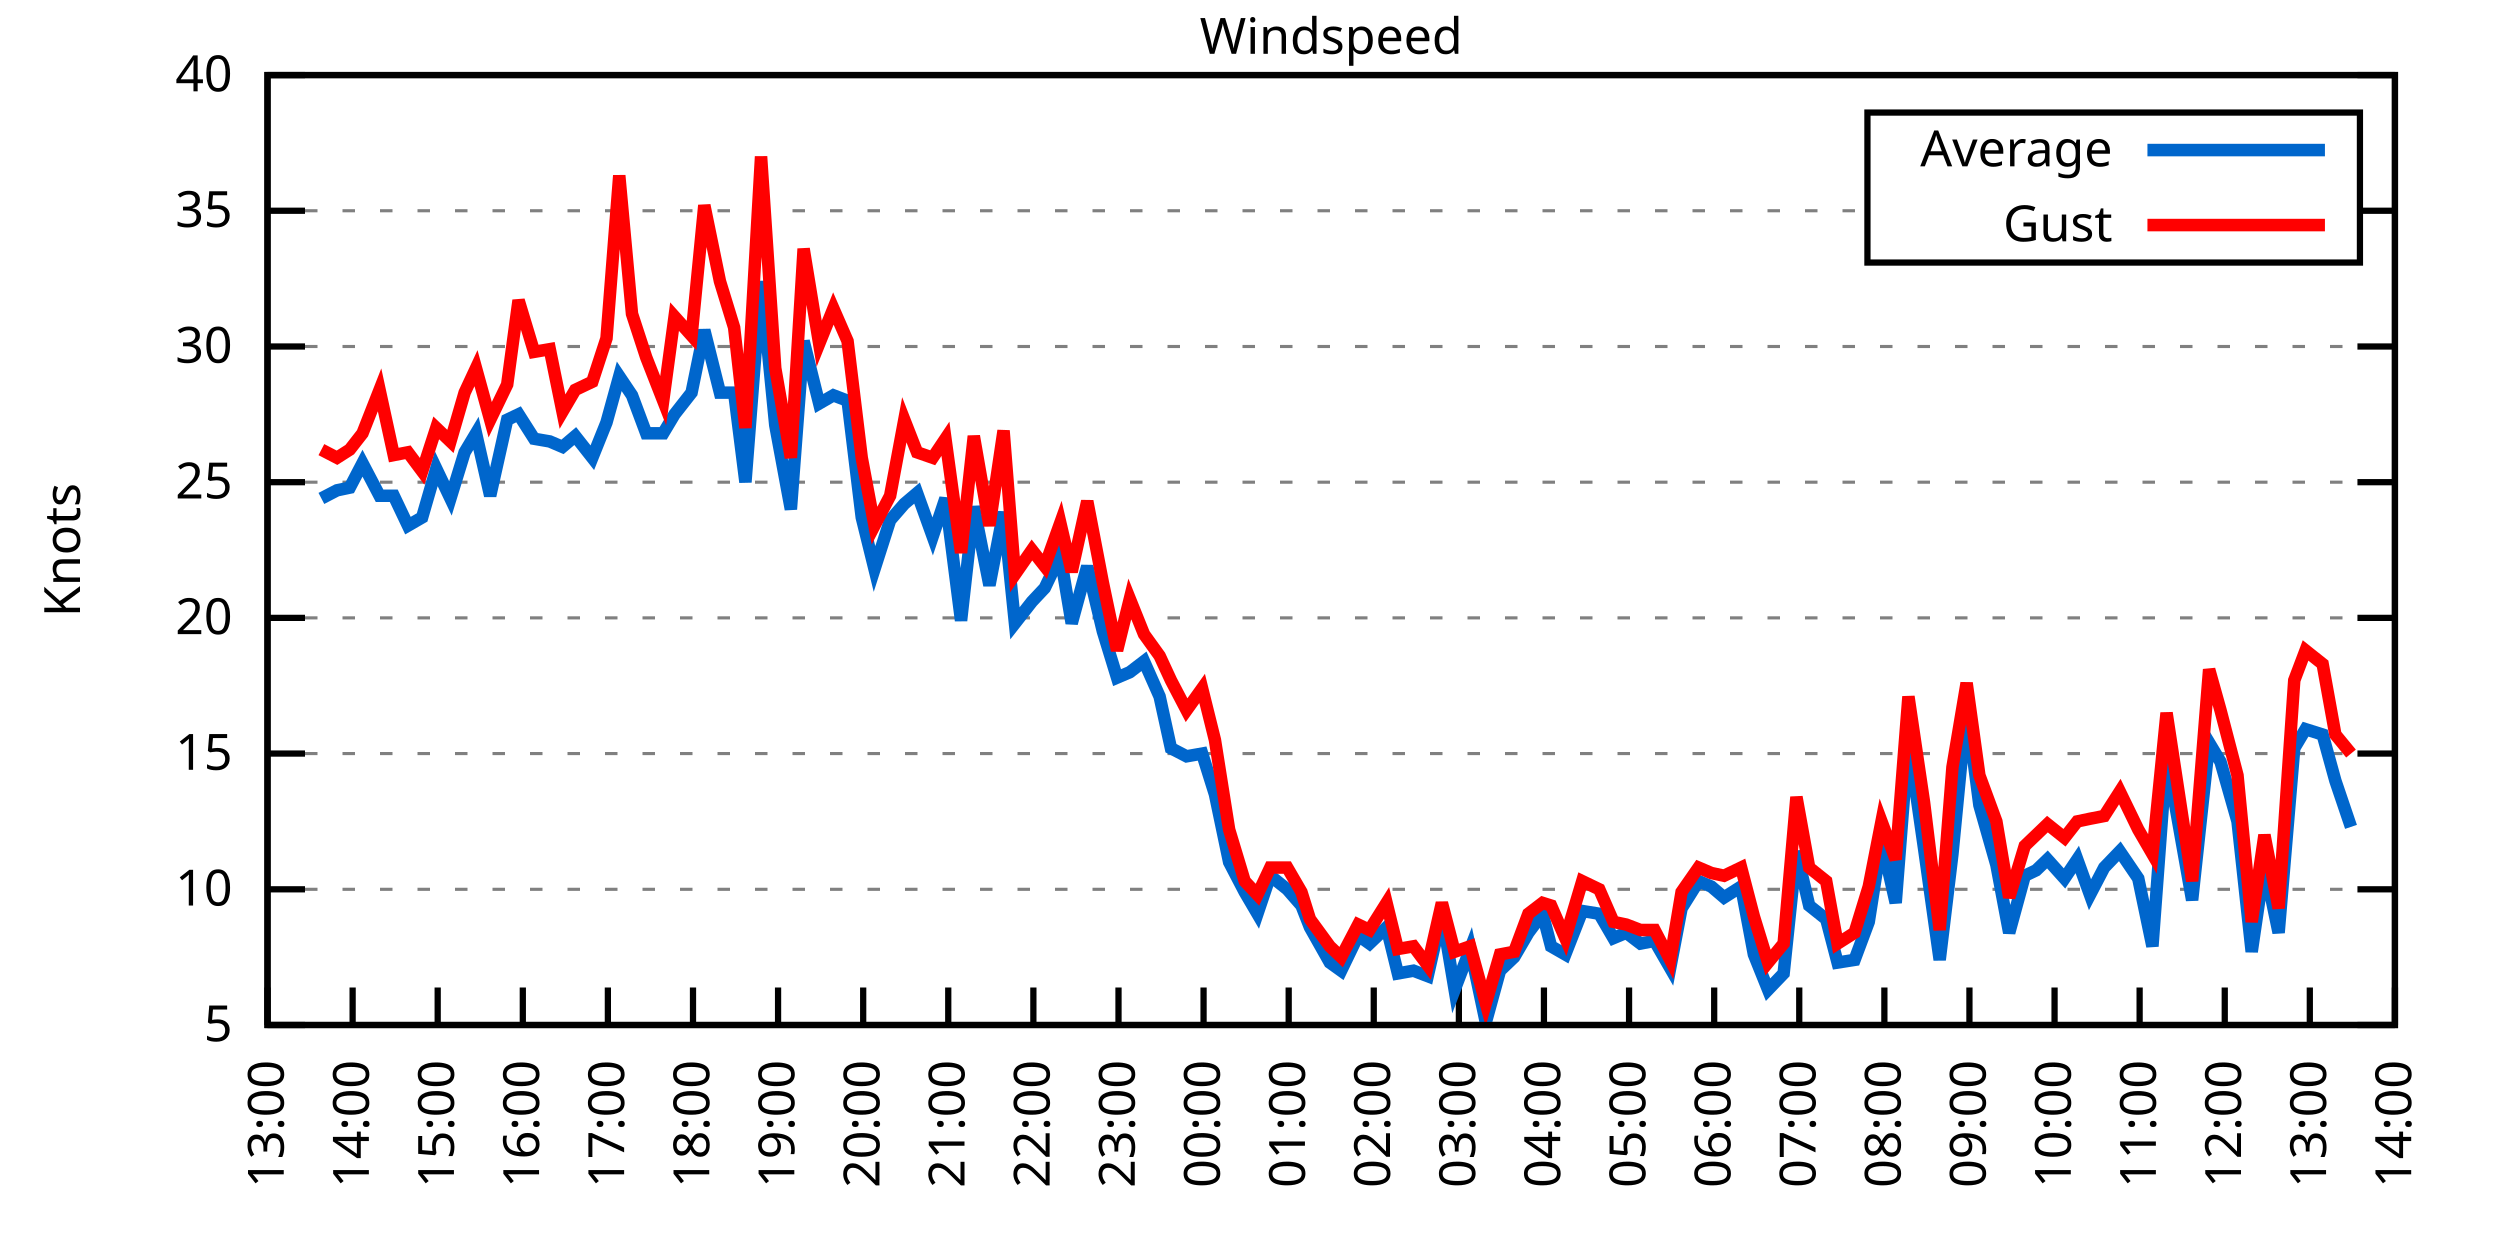
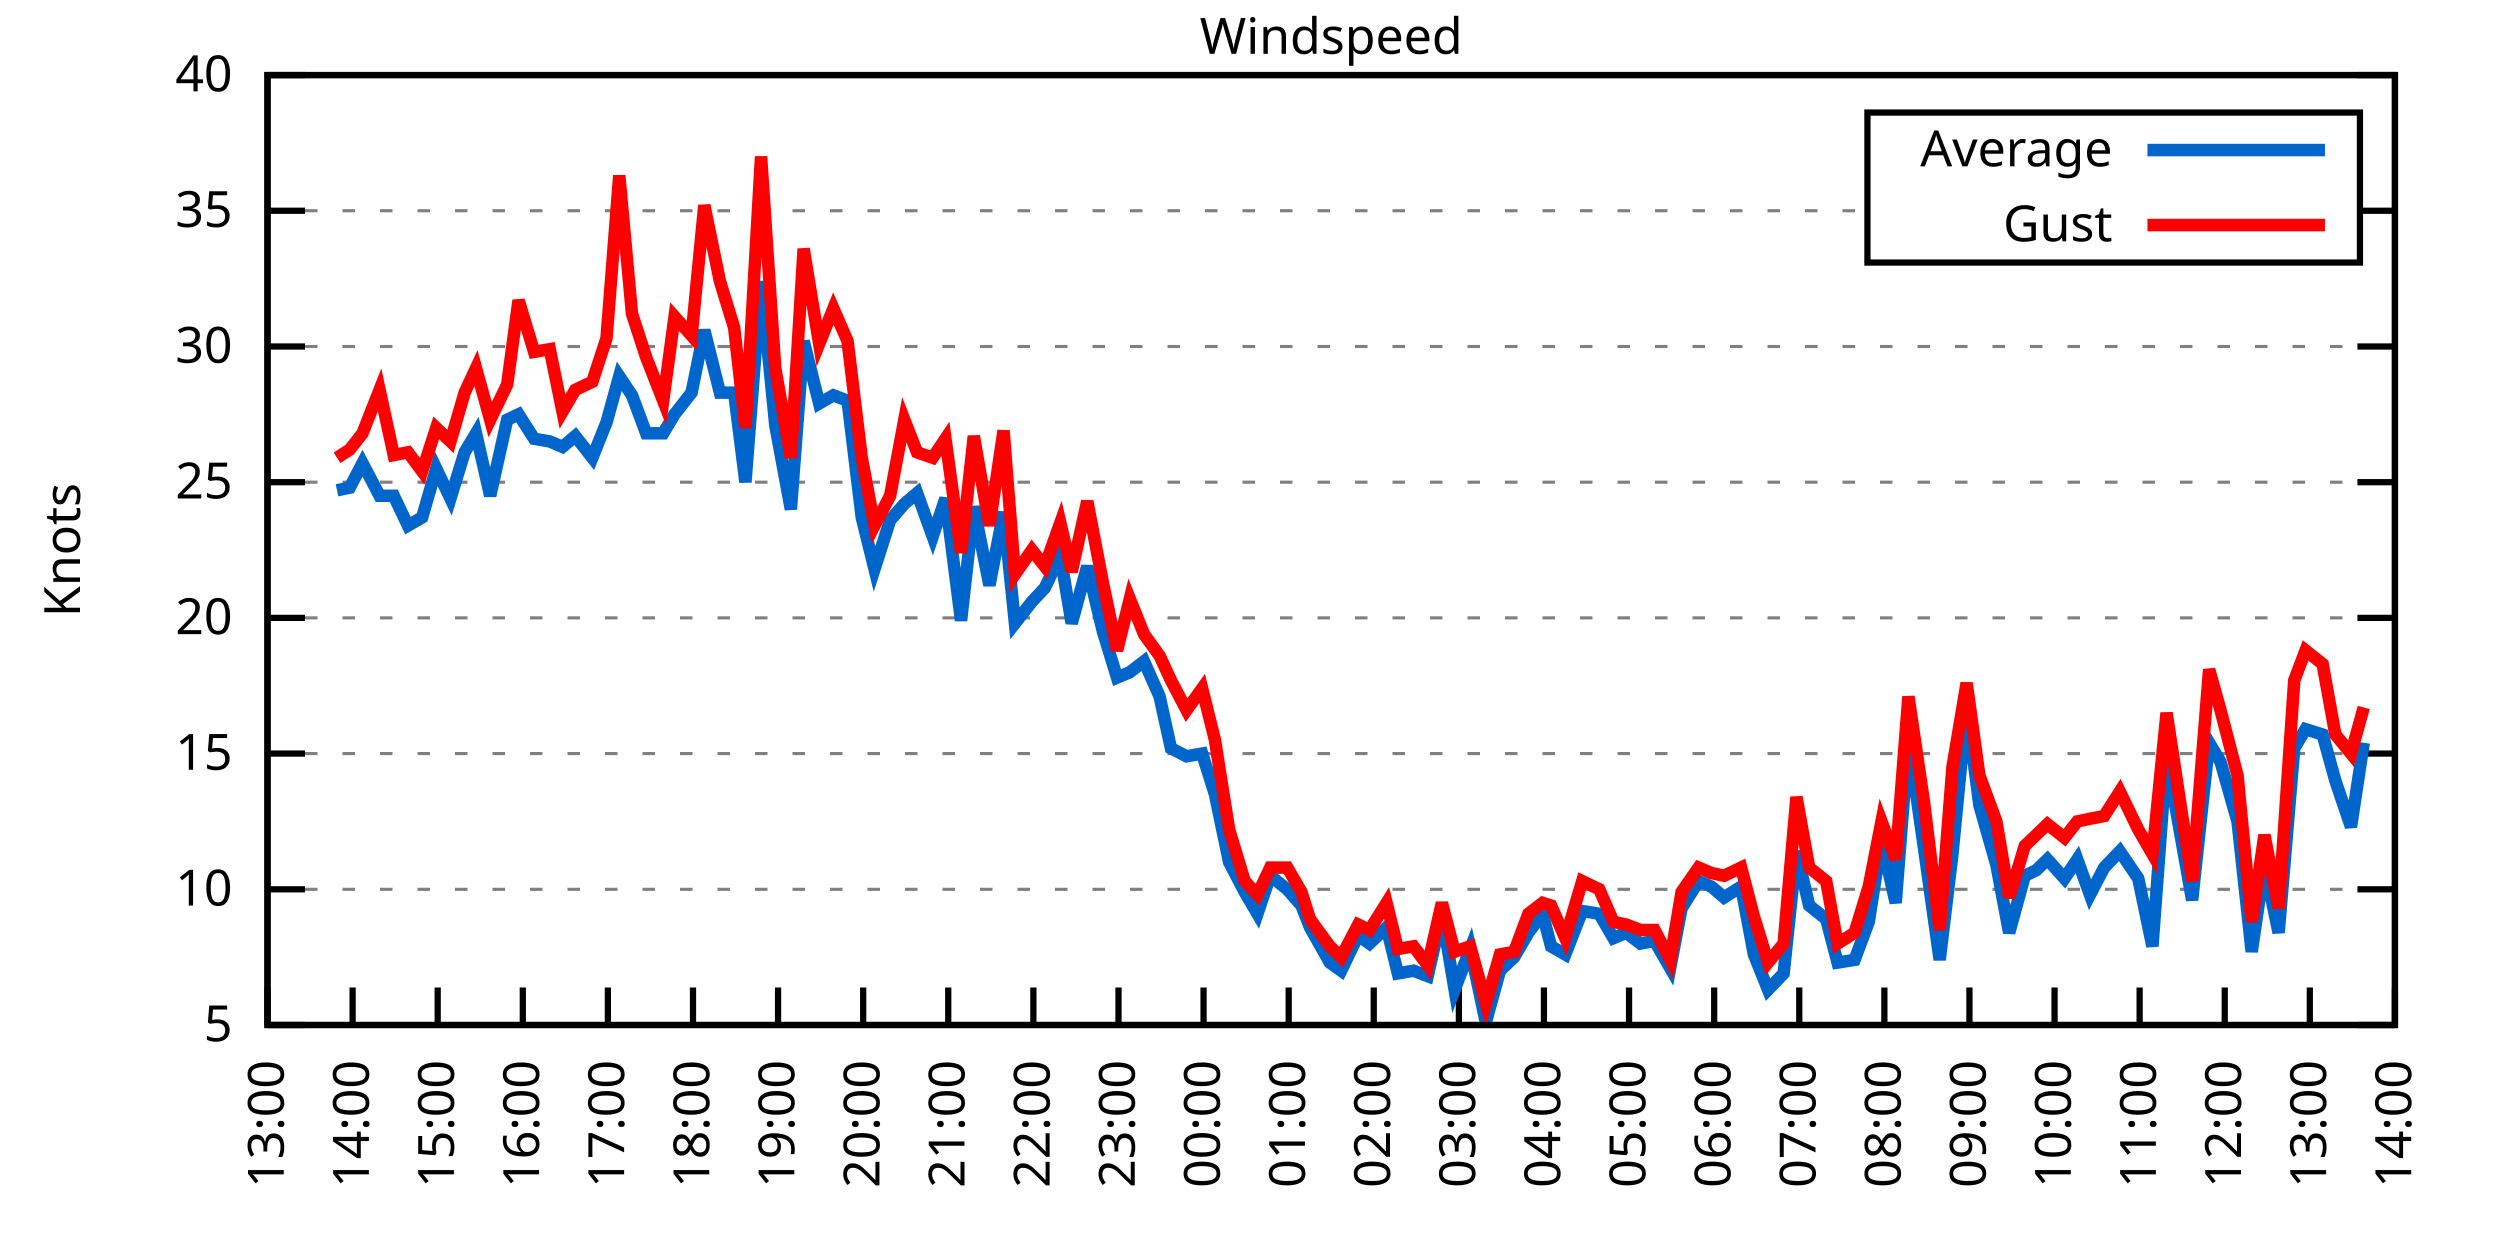
<svg xmlns="http://www.w3.org/2000/svg" xmlns:xlink="http://www.w3.org/1999/xlink" width="400" height="200" viewBox="0 0 400 200">
  <g id="gnuplot_canvas">
    <rect x="0" y="0" width="400" height="200" fill="none" />
    <defs>
      <circle id="gpDot" r="0.5" stroke-width="0.5" stroke="currentColor" />
      <path id="gpPt0" stroke-width="0.333" stroke="currentColor" d="M-1,0 h2 M0,-1 v2" />
      <path id="gpPt1" stroke-width="0.333" stroke="currentColor" d="M-1,-1 L1,1 M1,-1 L-1,1" />
      <path id="gpPt2" stroke-width="0.333" stroke="currentColor" d="M-1,0 L1,0 M0,-1 L0,1 M-1,-1 L1,1 M-1,1 L1,-1" />
      <rect id="gpPt3" stroke-width="0.333" stroke="currentColor" x="-1" y="-1" width="2" height="2" />
      <rect id="gpPt4" stroke-width="0.333" stroke="currentColor" fill="currentColor" x="-1" y="-1" width="2" height="2" />
      <circle id="gpPt5" stroke-width="0.333" stroke="currentColor" cx="0" cy="0" r="1" />
      <use xlink:href="#gpPt5" id="gpPt6" fill="currentColor" stroke="none" />
      <path id="gpPt7" stroke-width="0.333" stroke="currentColor" d="M0,-1.33 L-1.33,0.67 L1.33,0.67 z" />
      <use xlink:href="#gpPt7" id="gpPt8" fill="currentColor" stroke="none" />
      <use xlink:href="#gpPt7" id="gpPt9" stroke="currentColor" transform="rotate(180)" />
      <use xlink:href="#gpPt9" id="gpPt10" fill="currentColor" stroke="none" />
      <use xlink:href="#gpPt3" id="gpPt11" stroke="currentColor" transform="rotate(45)" />
      <use xlink:href="#gpPt11" id="gpPt12" fill="currentColor" stroke="none" />
      <path id="gpPt13" stroke-width="0.333" stroke="currentColor" d="M0,1.330 L1.265,0.411 L0.782,-1.067 L-0.782,-1.076 L-1.265,0.411 z" />
      <use xlink:href="#gpPt13" id="gpPt14" fill="currentColor" stroke="none" />
      <filter id="textbox" filterUnits="objectBoundingBox" x="0" y="0" height="1" width="1">
        <feFlood flood-color="white" flood-opacity="1" result="bgnd" />
        <feComposite in="SourceGraphic" in2="bgnd" operator="atop" />
      </filter>
      <filter id="greybox" filterUnits="objectBoundingBox" x="0" y="0" height="1" width="1">
        <feFlood flood-color="lightgrey" flood-opacity="1" result="grey" />
        <feComposite in="SourceGraphic" in2="grey" operator="atop" />
      </filter>
    </defs>
    <g fill="none" color="white" stroke="currentColor" stroke-width="1.00" stroke-linecap="butt" stroke-linejoin="miter">
</g>
    <g fill="none" color="black" stroke="currentColor" stroke-width="1.00" stroke-linecap="butt" stroke-linejoin="miter">
      <g stroke="none" shape-rendering="crispEdges">
        <polygon fill="rgb(255, 255, 255)" points="42.80,164.00 383.18,164.00 383.18,12.02 42.80,12.02 " />
      </g>
    </g>
    <g fill="none" color="black" stroke="currentColor" stroke-width="1.00" stroke-linecap="butt" stroke-linejoin="miter">
</g>
    <g fill="none" color="black" stroke="black" stroke-width="0.50" stroke-linecap="butt" stroke-linejoin="miter">
</g>
    <g fill="none" color="gray" stroke="currentColor" stroke-width="0.50" stroke-linecap="butt" stroke-linejoin="miter">
      <path stroke="gray" stroke-dasharray="2,4" class="gridline" d="M42.80,164.00 L383.19,164.00  " />
    </g>
    <g fill="none" color="gray" stroke="gray" stroke-width="1.00" stroke-linecap="butt" stroke-linejoin="miter">
</g>
    <g fill="none" color="black" stroke="currentColor" stroke-width="1.00" stroke-linecap="butt" stroke-linejoin="miter">
      <path stroke="black" d="M42.80,164.00 L48.80,164.00 M383.19,164.00 L377.19,164.00  " />
      <g transform="translate(37.20,166.60)" stroke="none" fill="black" font-family="Sans" font-size="8.00" text-anchor="end">
        <text>
          <tspan font-family="Sans"> 5</tspan>
        </text>
      </g>
    </g>
    <g fill="none" color="black" stroke="currentColor" stroke-width="1.00" stroke-linecap="butt" stroke-linejoin="miter">
</g>
    <g fill="none" color="black" stroke="black" stroke-width="0.50" stroke-linecap="butt" stroke-linejoin="miter">
</g>
    <g fill="none" color="gray" stroke="currentColor" stroke-width="0.50" stroke-linecap="butt" stroke-linejoin="miter">
      <path stroke="gray" stroke-dasharray="2,4" class="gridline" d="M42.80,142.29 L383.19,142.29  " />
    </g>
    <g fill="none" color="gray" stroke="gray" stroke-width="1.00" stroke-linecap="butt" stroke-linejoin="miter">
</g>
    <g fill="none" color="black" stroke="currentColor" stroke-width="1.00" stroke-linecap="butt" stroke-linejoin="miter">
      <path stroke="black" d="M42.80,142.29 L48.80,142.29 M383.19,142.29 L377.19,142.29  " />
      <g transform="translate(37.20,144.89)" stroke="none" fill="black" font-family="Sans" font-size="8.00" text-anchor="end">
        <text>
          <tspan font-family="Sans"> 10</tspan>
        </text>
      </g>
    </g>
    <g fill="none" color="black" stroke="currentColor" stroke-width="1.00" stroke-linecap="butt" stroke-linejoin="miter">
</g>
    <g fill="none" color="black" stroke="black" stroke-width="0.50" stroke-linecap="butt" stroke-linejoin="miter">
</g>
    <g fill="none" color="gray" stroke="currentColor" stroke-width="0.50" stroke-linecap="butt" stroke-linejoin="miter">
      <path stroke="gray" stroke-dasharray="2,4" class="gridline" d="M42.80,120.57 L383.19,120.57  " />
    </g>
    <g fill="none" color="gray" stroke="gray" stroke-width="1.00" stroke-linecap="butt" stroke-linejoin="miter">
</g>
    <g fill="none" color="black" stroke="currentColor" stroke-width="1.00" stroke-linecap="butt" stroke-linejoin="miter">
      <path stroke="black" d="M42.80,120.57 L48.80,120.57 M383.19,120.57 L377.19,120.57  " />
      <g transform="translate(37.20,123.17)" stroke="none" fill="black" font-family="Sans" font-size="8.00" text-anchor="end">
        <text>
          <tspan font-family="Sans"> 15</tspan>
        </text>
      </g>
    </g>
    <g fill="none" color="black" stroke="currentColor" stroke-width="1.00" stroke-linecap="butt" stroke-linejoin="miter">
</g>
    <g fill="none" color="black" stroke="black" stroke-width="0.50" stroke-linecap="butt" stroke-linejoin="miter">
</g>
    <g fill="none" color="gray" stroke="currentColor" stroke-width="0.50" stroke-linecap="butt" stroke-linejoin="miter">
      <path stroke="gray" stroke-dasharray="2,4" class="gridline" d="M42.80,98.86 L383.19,98.86  " />
    </g>
    <g fill="none" color="gray" stroke="gray" stroke-width="1.00" stroke-linecap="butt" stroke-linejoin="miter">
</g>
    <g fill="none" color="black" stroke="currentColor" stroke-width="1.00" stroke-linecap="butt" stroke-linejoin="miter">
      <path stroke="black" d="M42.80,98.86 L48.80,98.86 M383.19,98.86 L377.19,98.86  " />
      <g transform="translate(37.20,101.46)" stroke="none" fill="black" font-family="Sans" font-size="8.00" text-anchor="end">
        <text>
          <tspan font-family="Sans"> 20</tspan>
        </text>
      </g>
    </g>
    <g fill="none" color="black" stroke="currentColor" stroke-width="1.00" stroke-linecap="butt" stroke-linejoin="miter">
</g>
    <g fill="none" color="black" stroke="black" stroke-width="0.50" stroke-linecap="butt" stroke-linejoin="miter">
</g>
    <g fill="none" color="gray" stroke="currentColor" stroke-width="0.50" stroke-linecap="butt" stroke-linejoin="miter">
      <path stroke="gray" stroke-dasharray="2,4" class="gridline" d="M42.80,77.15 L383.19,77.15  " />
    </g>
    <g fill="none" color="gray" stroke="gray" stroke-width="1.00" stroke-linecap="butt" stroke-linejoin="miter">
</g>
    <g fill="none" color="black" stroke="currentColor" stroke-width="1.00" stroke-linecap="butt" stroke-linejoin="miter">
      <path stroke="black" d="M42.80,77.15 L48.80,77.15 M383.19,77.15 L377.19,77.15  " />
      <g transform="translate(37.20,79.75)" stroke="none" fill="black" font-family="Sans" font-size="8.00" text-anchor="end">
        <text>
          <tspan font-family="Sans"> 25</tspan>
        </text>
      </g>
    </g>
    <g fill="none" color="black" stroke="currentColor" stroke-width="1.00" stroke-linecap="butt" stroke-linejoin="miter">
</g>
    <g fill="none" color="black" stroke="black" stroke-width="0.50" stroke-linecap="butt" stroke-linejoin="miter">
</g>
    <g fill="none" color="gray" stroke="currentColor" stroke-width="0.50" stroke-linecap="butt" stroke-linejoin="miter">
      <path stroke="gray" stroke-dasharray="2,4" class="gridline" d="M42.80,55.44 L383.19,55.44  " />
    </g>
    <g fill="none" color="gray" stroke="gray" stroke-width="1.00" stroke-linecap="butt" stroke-linejoin="miter">
</g>
    <g fill="none" color="black" stroke="currentColor" stroke-width="1.00" stroke-linecap="butt" stroke-linejoin="miter">
      <path stroke="black" d="M42.80,55.44 L48.80,55.44 M383.19,55.44 L377.19,55.44  " />
      <g transform="translate(37.20,58.04)" stroke="none" fill="black" font-family="Sans" font-size="8.00" text-anchor="end">
        <text>
          <tspan font-family="Sans"> 30</tspan>
        </text>
      </g>
    </g>
    <g fill="none" color="black" stroke="currentColor" stroke-width="1.00" stroke-linecap="butt" stroke-linejoin="miter">
</g>
    <g fill="none" color="black" stroke="black" stroke-width="0.50" stroke-linecap="butt" stroke-linejoin="miter">
</g>
    <g fill="none" color="gray" stroke="currentColor" stroke-width="0.50" stroke-linecap="butt" stroke-linejoin="miter">
      <path stroke="gray" stroke-dasharray="2,4" class="gridline" d="M42.80,33.72 L298.79,33.72 M377.59,33.72 L383.19,33.72  " />
    </g>
    <g fill="none" color="gray" stroke="gray" stroke-width="1.00" stroke-linecap="butt" stroke-linejoin="miter">
</g>
    <g fill="none" color="black" stroke="currentColor" stroke-width="1.00" stroke-linecap="butt" stroke-linejoin="miter">
      <path stroke="black" d="M42.80,33.72 L48.80,33.72 M383.19,33.72 L377.19,33.72  " />
      <g transform="translate(37.20,36.32)" stroke="none" fill="black" font-family="Sans" font-size="8.00" text-anchor="end">
        <text>
          <tspan font-family="Sans"> 35</tspan>
        </text>
      </g>
    </g>
    <g fill="none" color="black" stroke="currentColor" stroke-width="1.00" stroke-linecap="butt" stroke-linejoin="miter">
</g>
    <g fill="none" color="black" stroke="black" stroke-width="0.50" stroke-linecap="butt" stroke-linejoin="miter">
</g>
    <g fill="none" color="gray" stroke="currentColor" stroke-width="0.50" stroke-linecap="butt" stroke-linejoin="miter">
      <path stroke="gray" stroke-dasharray="2,4" class="gridline" d="M42.80,12.01 L383.19,12.01  " />
    </g>
    <g fill="none" color="gray" stroke="gray" stroke-width="1.00" stroke-linecap="butt" stroke-linejoin="miter">
</g>
    <g fill="none" color="black" stroke="currentColor" stroke-width="1.00" stroke-linecap="butt" stroke-linejoin="miter">
      <path stroke="black" d="M42.80,12.01 L48.80,12.01 M383.19,12.01 L377.19,12.01  " />
      <g transform="translate(37.20,14.61)" stroke="none" fill="black" font-family="Sans" font-size="8.00" text-anchor="end">
        <text>
          <tspan font-family="Sans"> 40</tspan>
        </text>
      </g>
    </g>
    <g fill="none" color="black" stroke="currentColor" stroke-width="1.00" stroke-linecap="butt" stroke-linejoin="miter">
      <path stroke="black" d="M42.80,164.00 L42.80,158.00  " />
      <g transform="translate(45.40,169.60) rotate(270.00)" stroke="none" fill="black" font-family="Sans" font-size="8.00" text-anchor="end">
        <text>
          <tspan font-family="Sans">13:00</tspan>
        </text>
      </g>
    </g>
    <g fill="none" color="black" stroke="currentColor" stroke-width="1.00" stroke-linecap="butt" stroke-linejoin="miter">
      <path stroke="black" d="M56.42,164.00 L56.42,158.00  " />
      <g transform="translate(59.02,169.60) rotate(270.00)" stroke="none" fill="black" font-family="Sans" font-size="8.00" text-anchor="end">
        <text>
          <tspan font-family="Sans">14:00</tspan>
        </text>
      </g>
    </g>
    <g fill="none" color="black" stroke="currentColor" stroke-width="1.00" stroke-linecap="butt" stroke-linejoin="miter">
      <path stroke="black" d="M70.03,164.00 L70.03,158.00  " />
      <g transform="translate(72.63,169.60) rotate(270.00)" stroke="none" fill="black" font-family="Sans" font-size="8.00" text-anchor="end">
        <text>
          <tspan font-family="Sans">15:00</tspan>
        </text>
      </g>
    </g>
    <g fill="none" color="black" stroke="currentColor" stroke-width="1.00" stroke-linecap="butt" stroke-linejoin="miter">
      <path stroke="black" d="M83.65,164.00 L83.65,158.00  " />
      <g transform="translate(86.25,169.60) rotate(270.00)" stroke="none" fill="black" font-family="Sans" font-size="8.00" text-anchor="end">
        <text>
          <tspan font-family="Sans">16:00</tspan>
        </text>
      </g>
    </g>
    <g fill="none" color="black" stroke="currentColor" stroke-width="1.00" stroke-linecap="butt" stroke-linejoin="miter">
      <path stroke="black" d="M97.26,164.00 L97.26,158.00  " />
      <g transform="translate(99.86,169.60) rotate(270.00)" stroke="none" fill="black" font-family="Sans" font-size="8.00" text-anchor="end">
        <text>
          <tspan font-family="Sans">17:00</tspan>
        </text>
      </g>
    </g>
    <g fill="none" color="black" stroke="currentColor" stroke-width="1.00" stroke-linecap="butt" stroke-linejoin="miter">
      <path stroke="black" d="M110.88,164.00 L110.88,158.00  " />
      <g transform="translate(113.48,169.60) rotate(270.00)" stroke="none" fill="black" font-family="Sans" font-size="8.00" text-anchor="end">
        <text>
          <tspan font-family="Sans">18:00</tspan>
        </text>
      </g>
    </g>
    <g fill="none" color="black" stroke="currentColor" stroke-width="1.00" stroke-linecap="butt" stroke-linejoin="miter">
      <path stroke="black" d="M124.49,164.00 L124.49,158.00  " />
      <g transform="translate(127.09,169.60) rotate(270.00)" stroke="none" fill="black" font-family="Sans" font-size="8.00" text-anchor="end">
        <text>
          <tspan font-family="Sans">19:00</tspan>
        </text>
      </g>
    </g>
    <g fill="none" color="black" stroke="currentColor" stroke-width="1.00" stroke-linecap="butt" stroke-linejoin="miter">
      <path stroke="black" d="M138.11,164.00 L138.11,158.00  " />
      <g transform="translate(140.71,169.60) rotate(270.00)" stroke="none" fill="black" font-family="Sans" font-size="8.00" text-anchor="end">
        <text>
          <tspan font-family="Sans">20:00</tspan>
        </text>
      </g>
    </g>
    <g fill="none" color="black" stroke="currentColor" stroke-width="1.00" stroke-linecap="butt" stroke-linejoin="miter">
      <path stroke="black" d="M151.72,164.00 L151.72,158.00  " />
      <g transform="translate(154.32,169.60) rotate(270.00)" stroke="none" fill="black" font-family="Sans" font-size="8.00" text-anchor="end">
        <text>
          <tspan font-family="Sans">21:00</tspan>
        </text>
      </g>
    </g>
    <g fill="none" color="black" stroke="currentColor" stroke-width="1.00" stroke-linecap="butt" stroke-linejoin="miter">
      <path stroke="black" d="M165.34,164.00 L165.34,158.00  " />
      <g transform="translate(167.94,169.60) rotate(270.00)" stroke="none" fill="black" font-family="Sans" font-size="8.00" text-anchor="end">
        <text>
          <tspan font-family="Sans">22:00</tspan>
        </text>
      </g>
    </g>
    <g fill="none" color="black" stroke="currentColor" stroke-width="1.00" stroke-linecap="butt" stroke-linejoin="miter">
      <path stroke="black" d="M178.96,164.00 L178.96,158.00  " />
      <g transform="translate(181.56,169.60) rotate(270.00)" stroke="none" fill="black" font-family="Sans" font-size="8.00" text-anchor="end">
        <text>
          <tspan font-family="Sans">23:00</tspan>
        </text>
      </g>
    </g>
    <g fill="none" color="black" stroke="currentColor" stroke-width="1.00" stroke-linecap="butt" stroke-linejoin="miter">
      <path stroke="black" d="M192.57,164.00 L192.57,158.00  " />
      <g transform="translate(195.17,169.60) rotate(270.00)" stroke="none" fill="black" font-family="Sans" font-size="8.00" text-anchor="end">
        <text>
          <tspan font-family="Sans">00:00</tspan>
        </text>
      </g>
    </g>
    <g fill="none" color="black" stroke="currentColor" stroke-width="1.00" stroke-linecap="butt" stroke-linejoin="miter">
      <path stroke="black" d="M206.19,164.00 L206.19,158.00  " />
      <g transform="translate(208.79,169.60) rotate(270.00)" stroke="none" fill="black" font-family="Sans" font-size="8.00" text-anchor="end">
        <text>
          <tspan font-family="Sans">01:00</tspan>
        </text>
      </g>
    </g>
    <g fill="none" color="black" stroke="currentColor" stroke-width="1.00" stroke-linecap="butt" stroke-linejoin="miter">
      <path stroke="black" d="M219.80,164.00 L219.80,158.00  " />
      <g transform="translate(222.40,169.60) rotate(270.00)" stroke="none" fill="black" font-family="Sans" font-size="8.00" text-anchor="end">
        <text>
          <tspan font-family="Sans">02:00</tspan>
        </text>
      </g>
    </g>
    <g fill="none" color="black" stroke="currentColor" stroke-width="1.00" stroke-linecap="butt" stroke-linejoin="miter">
      <path stroke="black" d="M233.42,164.00 L233.42,158.00  " />
      <g transform="translate(236.02,169.60) rotate(270.00)" stroke="none" fill="black" font-family="Sans" font-size="8.00" text-anchor="end">
        <text>
          <tspan font-family="Sans">03:00</tspan>
        </text>
      </g>
    </g>
    <g fill="none" color="black" stroke="currentColor" stroke-width="1.00" stroke-linecap="butt" stroke-linejoin="miter">
      <path stroke="black" d="M247.03,164.00 L247.03,158.00  " />
      <g transform="translate(249.63,169.60) rotate(270.00)" stroke="none" fill="black" font-family="Sans" font-size="8.00" text-anchor="end">
        <text>
          <tspan font-family="Sans">04:00</tspan>
        </text>
      </g>
    </g>
    <g fill="none" color="black" stroke="currentColor" stroke-width="1.00" stroke-linecap="butt" stroke-linejoin="miter">
      <path stroke="black" d="M260.65,164.00 L260.65,158.00  " />
      <g transform="translate(263.25,169.60) rotate(270.00)" stroke="none" fill="black" font-family="Sans" font-size="8.00" text-anchor="end">
        <text>
          <tspan font-family="Sans">05:00</tspan>
        </text>
      </g>
    </g>
    <g fill="none" color="black" stroke="currentColor" stroke-width="1.00" stroke-linecap="butt" stroke-linejoin="miter">
      <path stroke="black" d="M274.27,164.00 L274.27,158.00  " />
      <g transform="translate(276.87,169.60) rotate(270.00)" stroke="none" fill="black" font-family="Sans" font-size="8.00" text-anchor="end">
        <text>
          <tspan font-family="Sans">06:00</tspan>
        </text>
      </g>
    </g>
    <g fill="none" color="black" stroke="currentColor" stroke-width="1.00" stroke-linecap="butt" stroke-linejoin="miter">
      <path stroke="black" d="M287.88,164.00 L287.88,158.00  " />
      <g transform="translate(290.48,169.60) rotate(270.00)" stroke="none" fill="black" font-family="Sans" font-size="8.00" text-anchor="end">
        <text>
          <tspan font-family="Sans">07:00</tspan>
        </text>
      </g>
    </g>
    <g fill="none" color="black" stroke="currentColor" stroke-width="1.00" stroke-linecap="butt" stroke-linejoin="miter">
      <path stroke="black" d="M301.50,164.00 L301.50,158.00  " />
      <g transform="translate(304.10,169.60) rotate(270.00)" stroke="none" fill="black" font-family="Sans" font-size="8.00" text-anchor="end">
        <text>
          <tspan font-family="Sans">08:00</tspan>
        </text>
      </g>
    </g>
    <g fill="none" color="black" stroke="currentColor" stroke-width="1.00" stroke-linecap="butt" stroke-linejoin="miter">
      <path stroke="black" d="M315.11,164.00 L315.11,158.00  " />
      <g transform="translate(317.71,169.60) rotate(270.00)" stroke="none" fill="black" font-family="Sans" font-size="8.00" text-anchor="end">
        <text>
          <tspan font-family="Sans">09:00</tspan>
        </text>
      </g>
    </g>
    <g fill="none" color="black" stroke="currentColor" stroke-width="1.00" stroke-linecap="butt" stroke-linejoin="miter">
      <path stroke="black" d="M328.73,164.00 L328.73,158.00  " />
      <g transform="translate(331.33,169.60) rotate(270.00)" stroke="none" fill="black" font-family="Sans" font-size="8.00" text-anchor="end">
        <text>
          <tspan font-family="Sans">10:00</tspan>
        </text>
      </g>
    </g>
    <g fill="none" color="black" stroke="currentColor" stroke-width="1.00" stroke-linecap="butt" stroke-linejoin="miter">
      <path stroke="black" d="M342.34,164.00 L342.34,158.00  " />
      <g transform="translate(344.94,169.60) rotate(270.00)" stroke="none" fill="black" font-family="Sans" font-size="8.00" text-anchor="end">
        <text>
          <tspan font-family="Sans">11:00</tspan>
        </text>
      </g>
    </g>
    <g fill="none" color="black" stroke="currentColor" stroke-width="1.00" stroke-linecap="butt" stroke-linejoin="miter">
      <path stroke="black" d="M355.96,164.00 L355.96,158.00  " />
      <g transform="translate(358.56,169.60) rotate(270.00)" stroke="none" fill="black" font-family="Sans" font-size="8.00" text-anchor="end">
        <text>
          <tspan font-family="Sans">12:00</tspan>
        </text>
      </g>
    </g>
    <g fill="none" color="black" stroke="currentColor" stroke-width="1.00" stroke-linecap="butt" stroke-linejoin="miter">
      <path stroke="black" d="M369.57,164.00 L369.57,158.00  " />
      <g transform="translate(372.17,169.60) rotate(270.00)" stroke="none" fill="black" font-family="Sans" font-size="8.00" text-anchor="end">
        <text>
          <tspan font-family="Sans">13:00</tspan>
        </text>
      </g>
    </g>
    <g fill="none" color="black" stroke="currentColor" stroke-width="1.00" stroke-linecap="butt" stroke-linejoin="miter">
      <path stroke="black" d="M383.19,164.00 L383.19,158.00  " />
      <g transform="translate(385.79,169.60) rotate(270.00)" stroke="none" fill="black" font-family="Sans" font-size="8.00" text-anchor="end">
        <text>
          <tspan font-family="Sans">14:00</tspan>
        </text>
      </g>
    </g>
    <g fill="none" color="black" stroke="currentColor" stroke-width="1.00" stroke-linecap="butt" stroke-linejoin="miter">
</g>
    <g fill="none" color="black" stroke="currentColor" stroke-width="1.00" stroke-linecap="butt" stroke-linejoin="miter">
      <path stroke="black" d="M42.80,12.01 L42.80,164.00 L383.19,164.00 L383.19,12.01 L42.80,12.01 Z  " />
    </g>
    <g fill="none" color="black" stroke="currentColor" stroke-width="1.00" stroke-linecap="butt" stroke-linejoin="miter">
</g>
    <g fill="none" color="black" stroke="currentColor" stroke-width="1.00" stroke-linecap="butt" stroke-linejoin="miter">
      <path stroke="black" d="M298.79,42.01 L298.79,18.01 L377.59,18.01 L377.59,42.01 L298.79,42.01 Z  " />
    </g>
    <g id="Windspeed_plot_1">
      <g fill="none" color="white" stroke="black" stroke-width="2.00" stroke-linecap="butt" stroke-linejoin="miter">
</g>
      <g fill="none" color="black" stroke="currentColor" stroke-width="2.00" stroke-linecap="butt" stroke-linejoin="miter">
        <g transform="translate(337.99,26.61)" stroke="none" fill="black" font-family="Sans" font-size="8.00" text-anchor="end">
          <text>
            <tspan font-family="Sans">Average</tspan>
          </text>
        </g>
      </g>
      <g fill="none" color="black" stroke="currentColor" stroke-width="2.00" stroke-linecap="butt" stroke-linejoin="miter">
-         <path stroke="rgb(  0, 102, 204)" d="M343.59,24.01 L371.99,24.01 M51.42,79.75 L53.92,78.45 L55.96,78.02 L58.00,74.11 L60.73,79.32 L63.00,79.32   L65.27,84.10 L67.54,82.79 L69.80,74.98 L72.07,79.75 L74.34,72.37 L76.16,69.33 L78.43,79.32 L81.15,67.16   L82.97,66.29 L85.46,70.20 L87.96,70.63 L90.00,71.50 L92.04,69.77 L94.77,73.24 L97.04,67.59 L99.08,60.21   L101.12,63.25 L103.39,69.33 L106.11,69.33 L107.93,66.29 L110.65,62.82 L112.69,52.83 L115.19,62.82 L117.46,62.82   L119.27,77.15 L121.77,45.01 L124.04,68.03 L126.54,81.49 L128.58,54.57 L131.07,64.56 L133.34,63.25 L135.61,64.12   L137.88,82.79 L139.92,91.04 L142.42,83.23 L144.69,80.62 L146.73,78.89 L149.23,85.83 L151.27,79.75 L153.77,99.30   L155.81,81.06 L158.31,93.65 L160.57,81.93 L162.39,99.73 L165.11,96.26 L167.16,94.08 L169.65,88.87 L171.47,99.73   L173.96,90.61 L176.46,101.03 L178.73,108.42 L180.77,107.55 L183.04,105.81 L185.54,111.45 L187.35,119.71 L189.85,121.01   L192.34,120.57 L194.39,127.09 L196.66,137.94 L199.15,142.72 L201.19,146.20 L203.24,140.12 L205.96,142.29 L208.23,144.89   L209.59,148.37 L212.77,154.01 L214.58,155.31 L217.31,149.67 L219.12,150.97 L221.85,148.37 L223.66,155.75 L226.16,155.31   L228.43,156.18 L230.70,146.20 L232.74,158.35 L235.23,151.84 L237.73,163.57 L240.00,155.31 L242.27,153.14 L244.54,149.24   L246.81,146.20 L248.17,151.41 L250.44,152.71 L253.16,145.76 L255.88,146.20 L258.15,150.10 L260.20,149.24 L262.47,150.97   L264.73,150.54 L267.23,154.88 L269.05,145.33 L271.77,140.98 L273.81,141.85 L275.85,143.59 L278.58,141.85 L280.62,152.71   L282.89,158.35 L285.38,155.75 L287.43,136.21 L289.47,144.89 L292.19,147.06 L294.01,154.01 L296.73,153.58 L299.00,147.50   L301.04,134.47 L303.31,144.46 L305.35,118.40 L307.85,135.77 L310.35,153.58 L312.39,136.64 L314.66,113.19 L316.70,128.83   L319.42,138.38 L321.47,149.24 L323.96,140.12 L325.78,139.25 L327.59,137.51 L330.32,140.55 L332.36,137.51 L334.40,143.16   L336.67,138.81 L339.17,136.21 L342.12,140.55 L344.39,151.41 L346.65,121.01 L350.74,144.02 L353.46,118.84 L355.28,121.88   L358.00,131.43 L360.27,152.28 L362.31,138.38 L364.58,149.24 L367.08,119.71 L368.89,116.67 L371.62,117.53 L373.66,124.92   L376.16,132.30  " />
+         <path stroke="rgb(  0, 102, 204)" d="M343.59,24.01 L371.99,24.01 M53.92,78.45 L55.96,78.02 L58.00,74.11 L60.73,79.32 L63.00,79.32 L65.27,84.10   L67.54,82.79 L69.80,74.98 L72.07,79.75 L74.34,72.37 L76.16,69.33 L78.43,79.32 L81.15,67.16 L82.97,66.29   L85.46,70.20 L87.96,70.63 L90.00,71.50 L92.04,69.77 L94.77,73.24 L97.04,67.59 L99.08,60.21 L101.12,63.25   L103.39,69.33 L106.11,69.33 L107.93,66.29 L110.65,62.82 L112.69,52.83 L115.19,62.82 L117.46,62.82 L119.27,77.15   L121.77,45.01 L124.04,68.03 L126.54,81.49 L128.58,54.57 L131.07,64.56 L133.34,63.25 L135.61,64.12 L137.88,82.79   L139.92,91.04 L142.42,83.23 L144.69,80.62 L146.73,78.89 L149.23,85.83 L151.27,79.75 L153.77,99.30 L155.81,81.06   L158.31,93.65 L160.57,81.93 L162.39,99.73 L165.11,96.26 L167.16,94.08 L169.65,88.87 L171.47,99.73 L173.96,90.61   L176.46,101.03 L178.73,108.42 L180.77,107.55 L183.04,105.81 L185.54,111.45 L187.35,119.71 L189.85,121.01 L192.34,120.57   L194.39,127.09 L196.66,137.94 L199.15,142.72 L201.19,146.20 L203.24,140.12 L205.96,142.29 L208.23,144.89 L209.59,148.37   L212.77,154.01 L214.58,155.31 L217.31,149.67 L219.12,150.97 L221.85,148.37 L223.66,155.75 L226.16,155.31 L228.43,156.18   L230.70,146.20 L232.74,158.35 L235.23,151.84 L237.73,163.57 L240.00,155.31 L242.27,153.14 L244.54,149.24 L246.81,146.20   L248.17,151.41 L250.44,152.71 L253.16,145.76 L255.88,146.20 L258.15,150.10 L260.20,149.24 L262.47,150.97 L264.73,150.54   L267.23,154.88 L269.05,145.33 L271.77,140.98 L273.81,141.85 L275.85,143.59 L278.58,141.85 L280.62,152.71 L282.89,158.35   L285.38,155.75 L287.43,136.21 L289.47,144.89 L292.19,147.06 L294.01,154.01 L296.73,153.58 L299.00,147.50 L301.04,134.47   L303.31,144.46 L305.35,118.40 L307.85,135.77 L310.35,153.58 L312.39,136.64 L314.66,113.19 L316.70,128.83 L319.42,138.38   L321.47,149.24 L323.96,140.12 L325.78,139.25 L327.59,137.51 L330.32,140.55 L332.36,137.51 L334.40,143.16 L336.67,138.81   L339.17,136.21 L342.12,140.55 L344.39,151.41 L346.65,121.01 L350.74,144.02 L353.46,118.84 L355.28,121.88 L358.00,131.43   L360.27,152.28 L362.31,138.38 L364.58,149.24 L367.08,119.71 L368.89,116.67 L371.62,117.53 L373.66,124.92 L376.16,132.30   L378.20,118.84  " />
      </g>
    </g>
    <g id="Windspeed_plot_2">
      <g fill="none" color="black" stroke="currentColor" stroke-width="2.00" stroke-linecap="butt" stroke-linejoin="miter">
        <g transform="translate(337.99,38.61)" stroke="none" fill="black" font-family="Sans" font-size="8.00" text-anchor="end">
          <text>
            <tspan font-family="Sans">Gust</tspan>
          </text>
        </g>
      </g>
      <g fill="none" color="black" stroke="currentColor" stroke-width="2.00" stroke-linecap="butt" stroke-linejoin="miter">
-         <path stroke="rgb(255,   0,   0)" d="M343.59,36.01 L371.99,36.01 M51.42,71.94 L53.92,73.24 L55.96,71.94 L58.00,69.33 L60.73,62.38 L63.00,72.81   L65.27,72.37 L67.54,75.41 L69.80,68.46 L72.07,70.63 L74.34,62.82 L76.16,58.91 L78.43,67.16 L81.15,61.52   L82.97,48.05 L85.46,56.30 L87.96,55.87 L90.00,65.86 L92.04,62.38 L94.77,61.08 L97.04,54.13 L99.08,28.08   L101.12,50.22 L103.39,57.17 L106.11,64.12 L107.93,50.66 L110.65,53.70 L112.69,32.85 L115.19,45.01 L117.46,52.40   L119.27,68.46 L121.77,25.04 L124.04,58.91 L126.54,73.24 L128.58,39.80 L131.07,55.00 L133.34,49.36 L135.61,54.57   L137.88,73.24 L139.92,84.10 L142.42,79.32 L144.69,67.16 L146.73,72.37 L149.23,73.24 L151.27,70.20 L153.77,88.44   L155.81,69.77 L158.31,84.10 L160.57,68.90 L162.39,91.91 L165.11,88.00 L167.16,90.61 L169.65,83.66 L171.47,91.48   L173.96,80.19 L176.46,93.22 L178.73,104.07 L180.77,95.82 L183.04,101.47 L185.54,104.94 L187.35,108.85 L189.85,113.63   L192.34,110.15 L194.39,118.40 L196.66,132.73 L199.15,140.98 L201.19,143.16 L203.24,138.81 L205.96,138.81 L208.23,142.72   L209.59,147.06 L212.77,151.41 L214.58,153.14 L217.31,147.93 L219.12,148.80 L221.85,144.46 L223.66,151.84 L226.16,151.41   L228.43,154.45 L230.70,144.46 L232.74,152.28 L235.23,151.41 L237.73,160.53 L240.00,152.71 L242.27,152.28 L244.54,146.20   L246.81,144.46 L248.17,144.89 L250.44,150.10 L253.16,140.98 L255.88,142.29 L258.15,147.50 L260.20,147.93 L262.47,148.80   L264.73,148.80 L267.23,153.58 L269.05,142.72 L271.77,138.81 L273.81,139.68 L275.85,140.12 L278.58,138.81 L280.62,146.63   L282.89,154.01 L285.38,150.97 L287.43,127.52 L289.47,138.81 L292.19,140.98 L294.01,150.97 L296.73,149.24 L299.00,141.85   L301.04,131.43 L303.31,137.51 L305.35,111.45 L307.85,128.39 L310.35,148.80 L312.39,122.75 L314.66,109.28 L316.70,124.05   L319.42,131.43 L321.47,143.59 L323.96,135.34 L325.78,133.60 L327.59,131.86 L330.32,134.04 L332.36,131.43 L334.40,131.00   L336.67,130.56 L339.17,126.65 L342.12,132.73 L344.39,136.64 L346.65,114.06 L350.74,140.98 L353.46,107.11 L355.28,113.63   L358.00,124.05 L360.27,147.50 L362.31,133.60 L364.58,145.33 L367.08,108.85 L368.89,104.07 L371.62,106.24 L373.66,117.53   L376.16,120.57  " />
+         <path stroke="rgb(255,   0,   0)" d="M343.59,36.01 L371.99,36.01 M53.92,73.24 L55.96,71.94 L58.00,69.33 L60.73,62.38 L63.00,72.81 L65.27,72.37   L67.54,75.41 L69.80,68.46 L72.07,70.63 L74.34,62.82 L76.16,58.91 L78.43,67.16 L81.15,61.52 L82.97,48.05   L85.46,56.30 L87.96,55.87 L90.00,65.86 L92.04,62.38 L94.77,61.08 L97.04,54.13 L99.08,28.08 L101.12,50.22   L103.39,57.17 L106.11,64.12 L107.93,50.66 L110.65,53.70 L112.69,32.85 L115.19,45.01 L117.46,52.40 L119.27,68.46   L121.77,25.04 L124.04,58.91 L126.54,73.24 L128.58,39.80 L131.07,55.00 L133.34,49.36 L135.61,54.57 L137.88,73.24   L139.92,84.10 L142.42,79.32 L144.69,67.16 L146.73,72.37 L149.23,73.24 L151.27,70.20 L153.77,88.44 L155.81,69.77   L158.31,84.10 L160.57,68.90 L162.39,91.91 L165.11,88.00 L167.16,90.61 L169.65,83.66 L171.47,91.48 L173.96,80.19   L176.46,93.22 L178.73,104.07 L180.77,95.82 L183.04,101.47 L185.54,104.94 L187.35,108.85 L189.85,113.63 L192.34,110.15   L194.39,118.40 L196.66,132.73 L199.15,140.98 L201.19,143.16 L203.24,138.81 L205.96,138.81 L208.23,142.72 L209.59,147.06   L212.77,151.41 L214.58,153.14 L217.31,147.93 L219.12,148.80 L221.85,144.46 L223.66,151.84 L226.16,151.41 L228.43,154.45   L230.70,144.46 L232.74,152.28 L235.23,151.41 L237.73,160.53 L240.00,152.71 L242.27,152.28 L244.54,146.20 L246.81,144.46   L248.17,144.89 L250.44,150.10 L253.16,140.98 L255.88,142.29 L258.15,147.50 L260.20,147.93 L262.47,148.80 L264.73,148.80   L267.23,153.58 L269.05,142.72 L271.77,138.81 L273.81,139.68 L275.85,140.12 L278.58,138.81 L280.62,146.63 L282.89,154.01   L285.38,150.97 L287.43,127.52 L289.47,138.81 L292.19,140.98 L294.01,150.97 L296.73,149.24 L299.00,141.85 L301.04,131.43   L303.31,137.51 L305.35,111.45 L307.85,128.39 L310.35,148.80 L312.39,122.75 L314.66,109.28 L316.70,124.05 L319.42,131.43   L321.47,143.59 L323.96,135.34 L325.78,133.60 L327.59,131.86 L330.32,134.04 L332.36,131.43 L334.40,131.00 L336.67,130.56   L339.17,126.65 L342.12,132.73 L344.39,136.64 L346.65,114.06 L350.74,140.98 L353.46,107.11 L355.28,113.63 L358.00,124.05   L360.27,147.50 L362.31,133.60 L364.58,145.33 L367.08,108.85 L368.89,104.07 L371.62,106.24 L373.66,117.53 L376.16,120.57   L378.20,113.19  " />
      </g>
    </g>
    <g fill="none" color="black" stroke="currentColor" stroke-width="2.00" stroke-linecap="butt" stroke-linejoin="miter">
</g>
    <g fill="none" color="black" stroke="black" stroke-width="1.00" stroke-linecap="butt" stroke-linejoin="miter">
</g>
    <g fill="none" color="black" stroke="currentColor" stroke-width="1.00" stroke-linecap="butt" stroke-linejoin="miter">
      <path stroke="black" d="M42.80,12.01 L42.80,164.00 L383.19,164.00 L383.19,12.01 L42.80,12.01 Z  " />
      <g transform="translate(12.80,88.01) rotate(270.00)" stroke="none" fill="black" font-family="Sans" font-size="8.00" text-anchor="middle">
        <text>
          <tspan font-family="Sans">Knots</tspan>
        </text>
      </g>
    </g>
    <g fill="none" color="black" stroke="currentColor" stroke-width="1.00" stroke-linecap="butt" stroke-linejoin="miter">
</g>
    <g fill="none" color="black" stroke="currentColor" stroke-width="1.00" stroke-linecap="butt" stroke-linejoin="miter">
      <g transform="translate(212.99,8.61)" stroke="none" fill="black" font-family="Sans" font-size="8.00" text-anchor="middle">
        <text>
          <tspan font-family="Sans">Windspeed</tspan>
        </text>
      </g>
    </g>
    <g fill="none" color="black" stroke="currentColor" stroke-width="1.00" stroke-linecap="butt" stroke-linejoin="miter">
</g>
  </g>
</svg>
